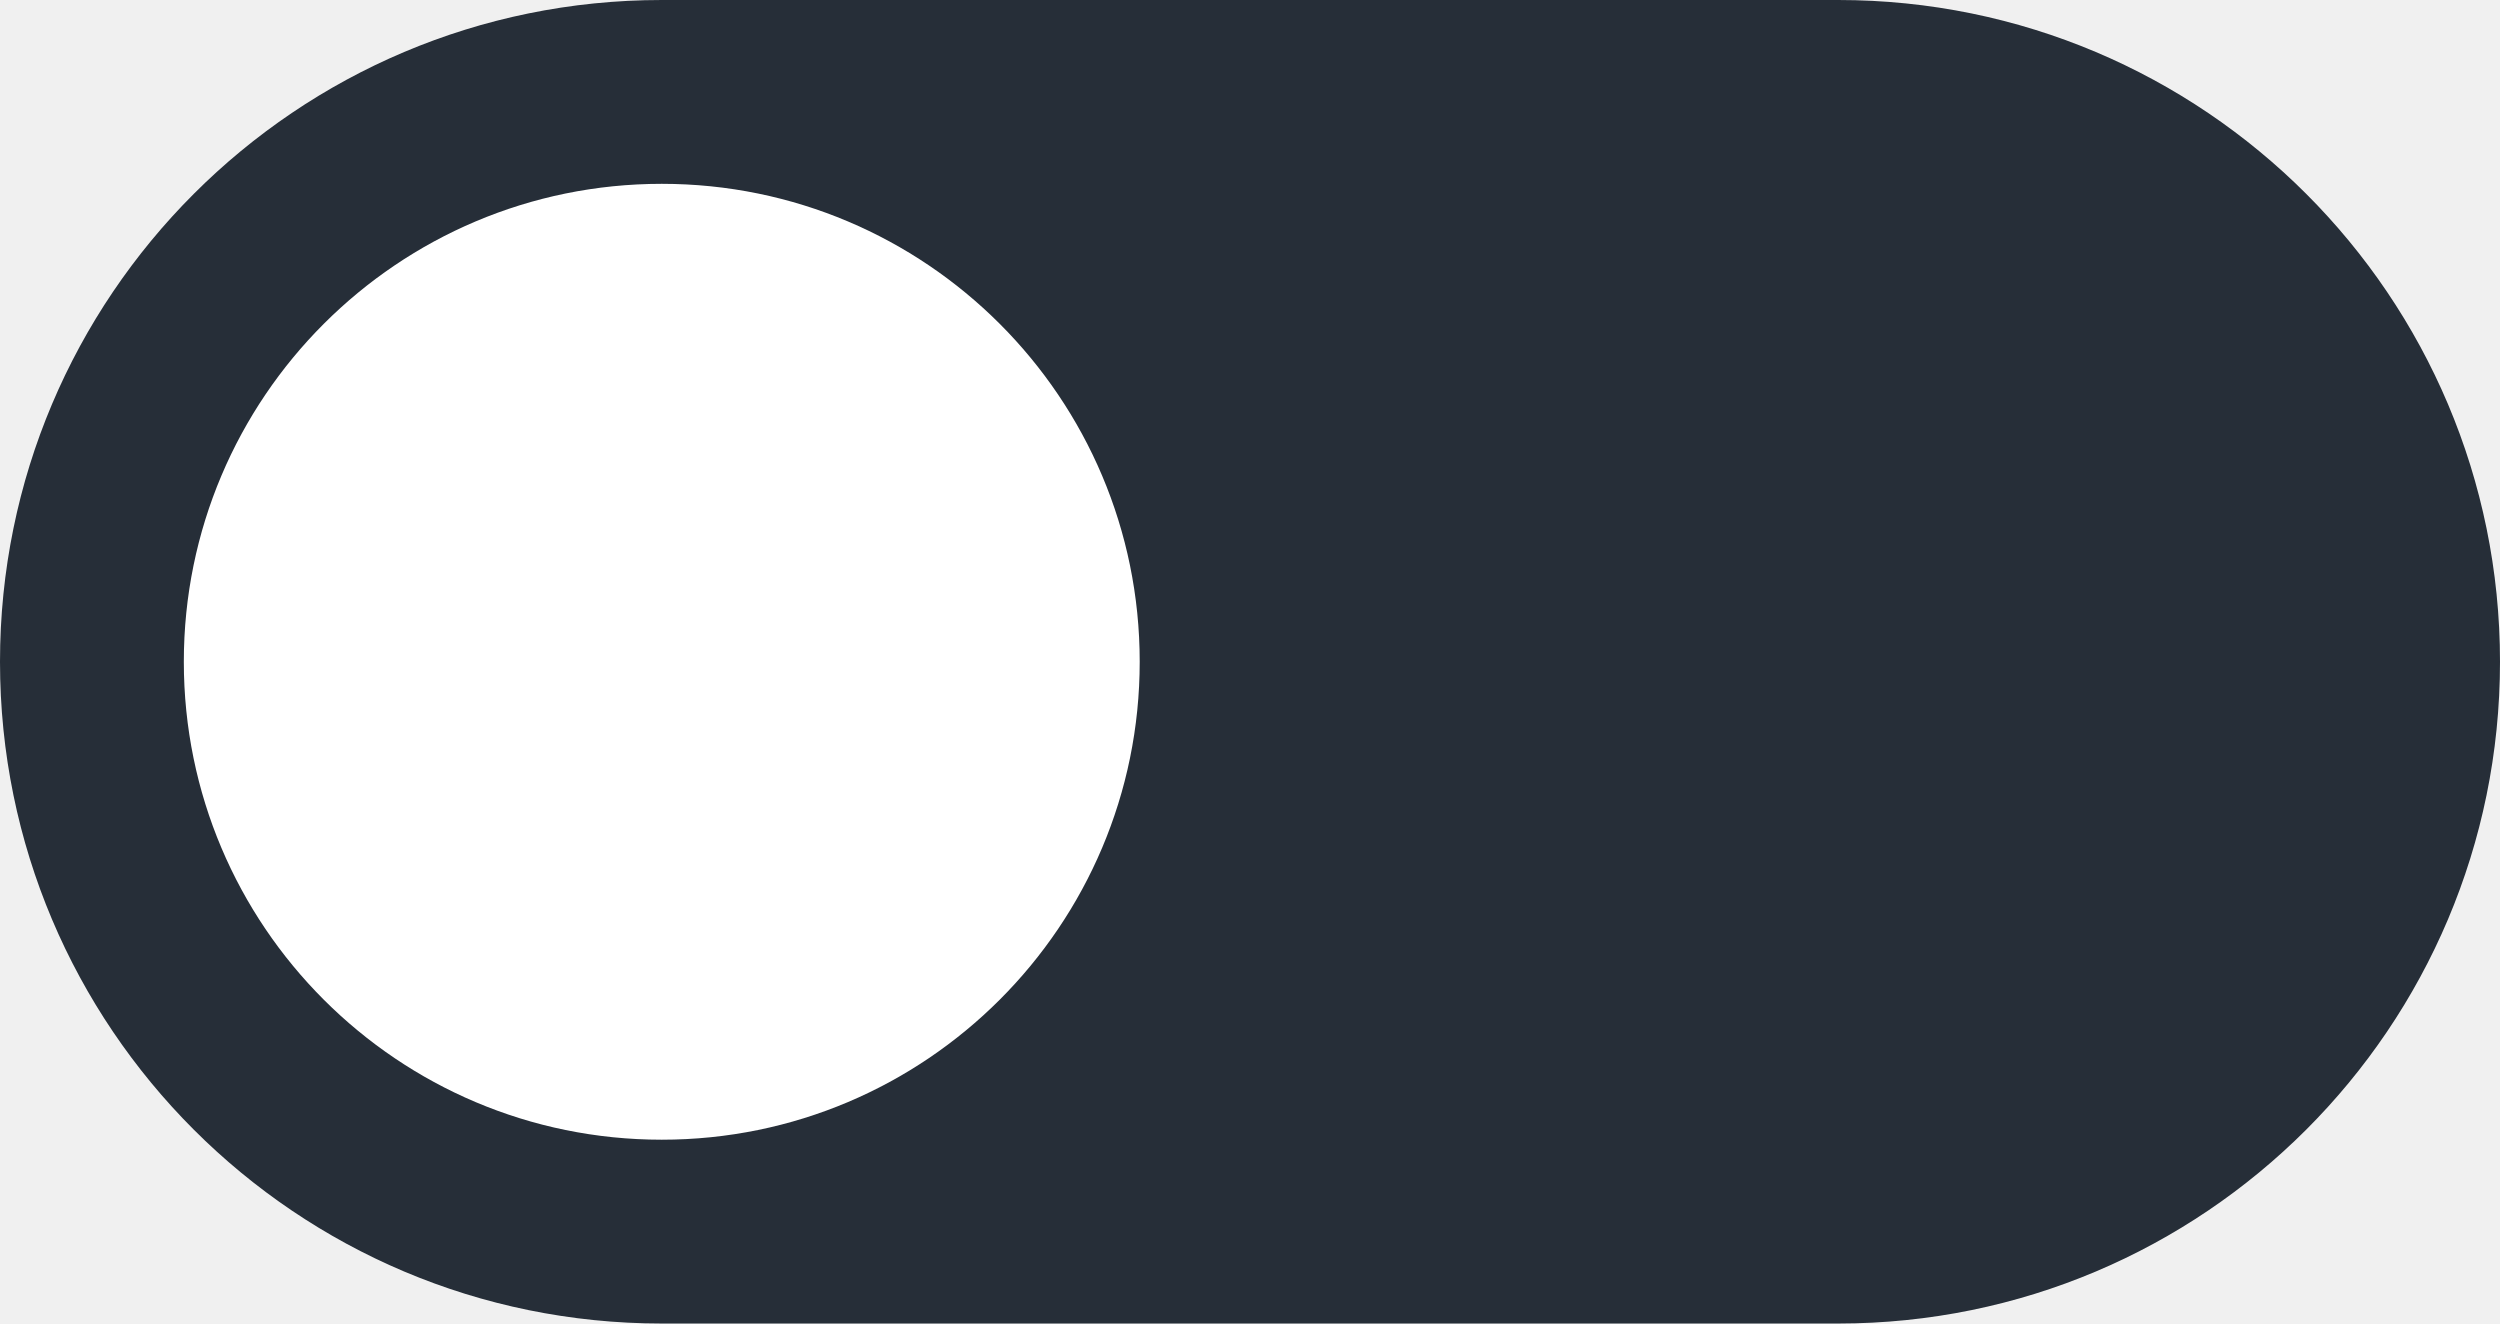
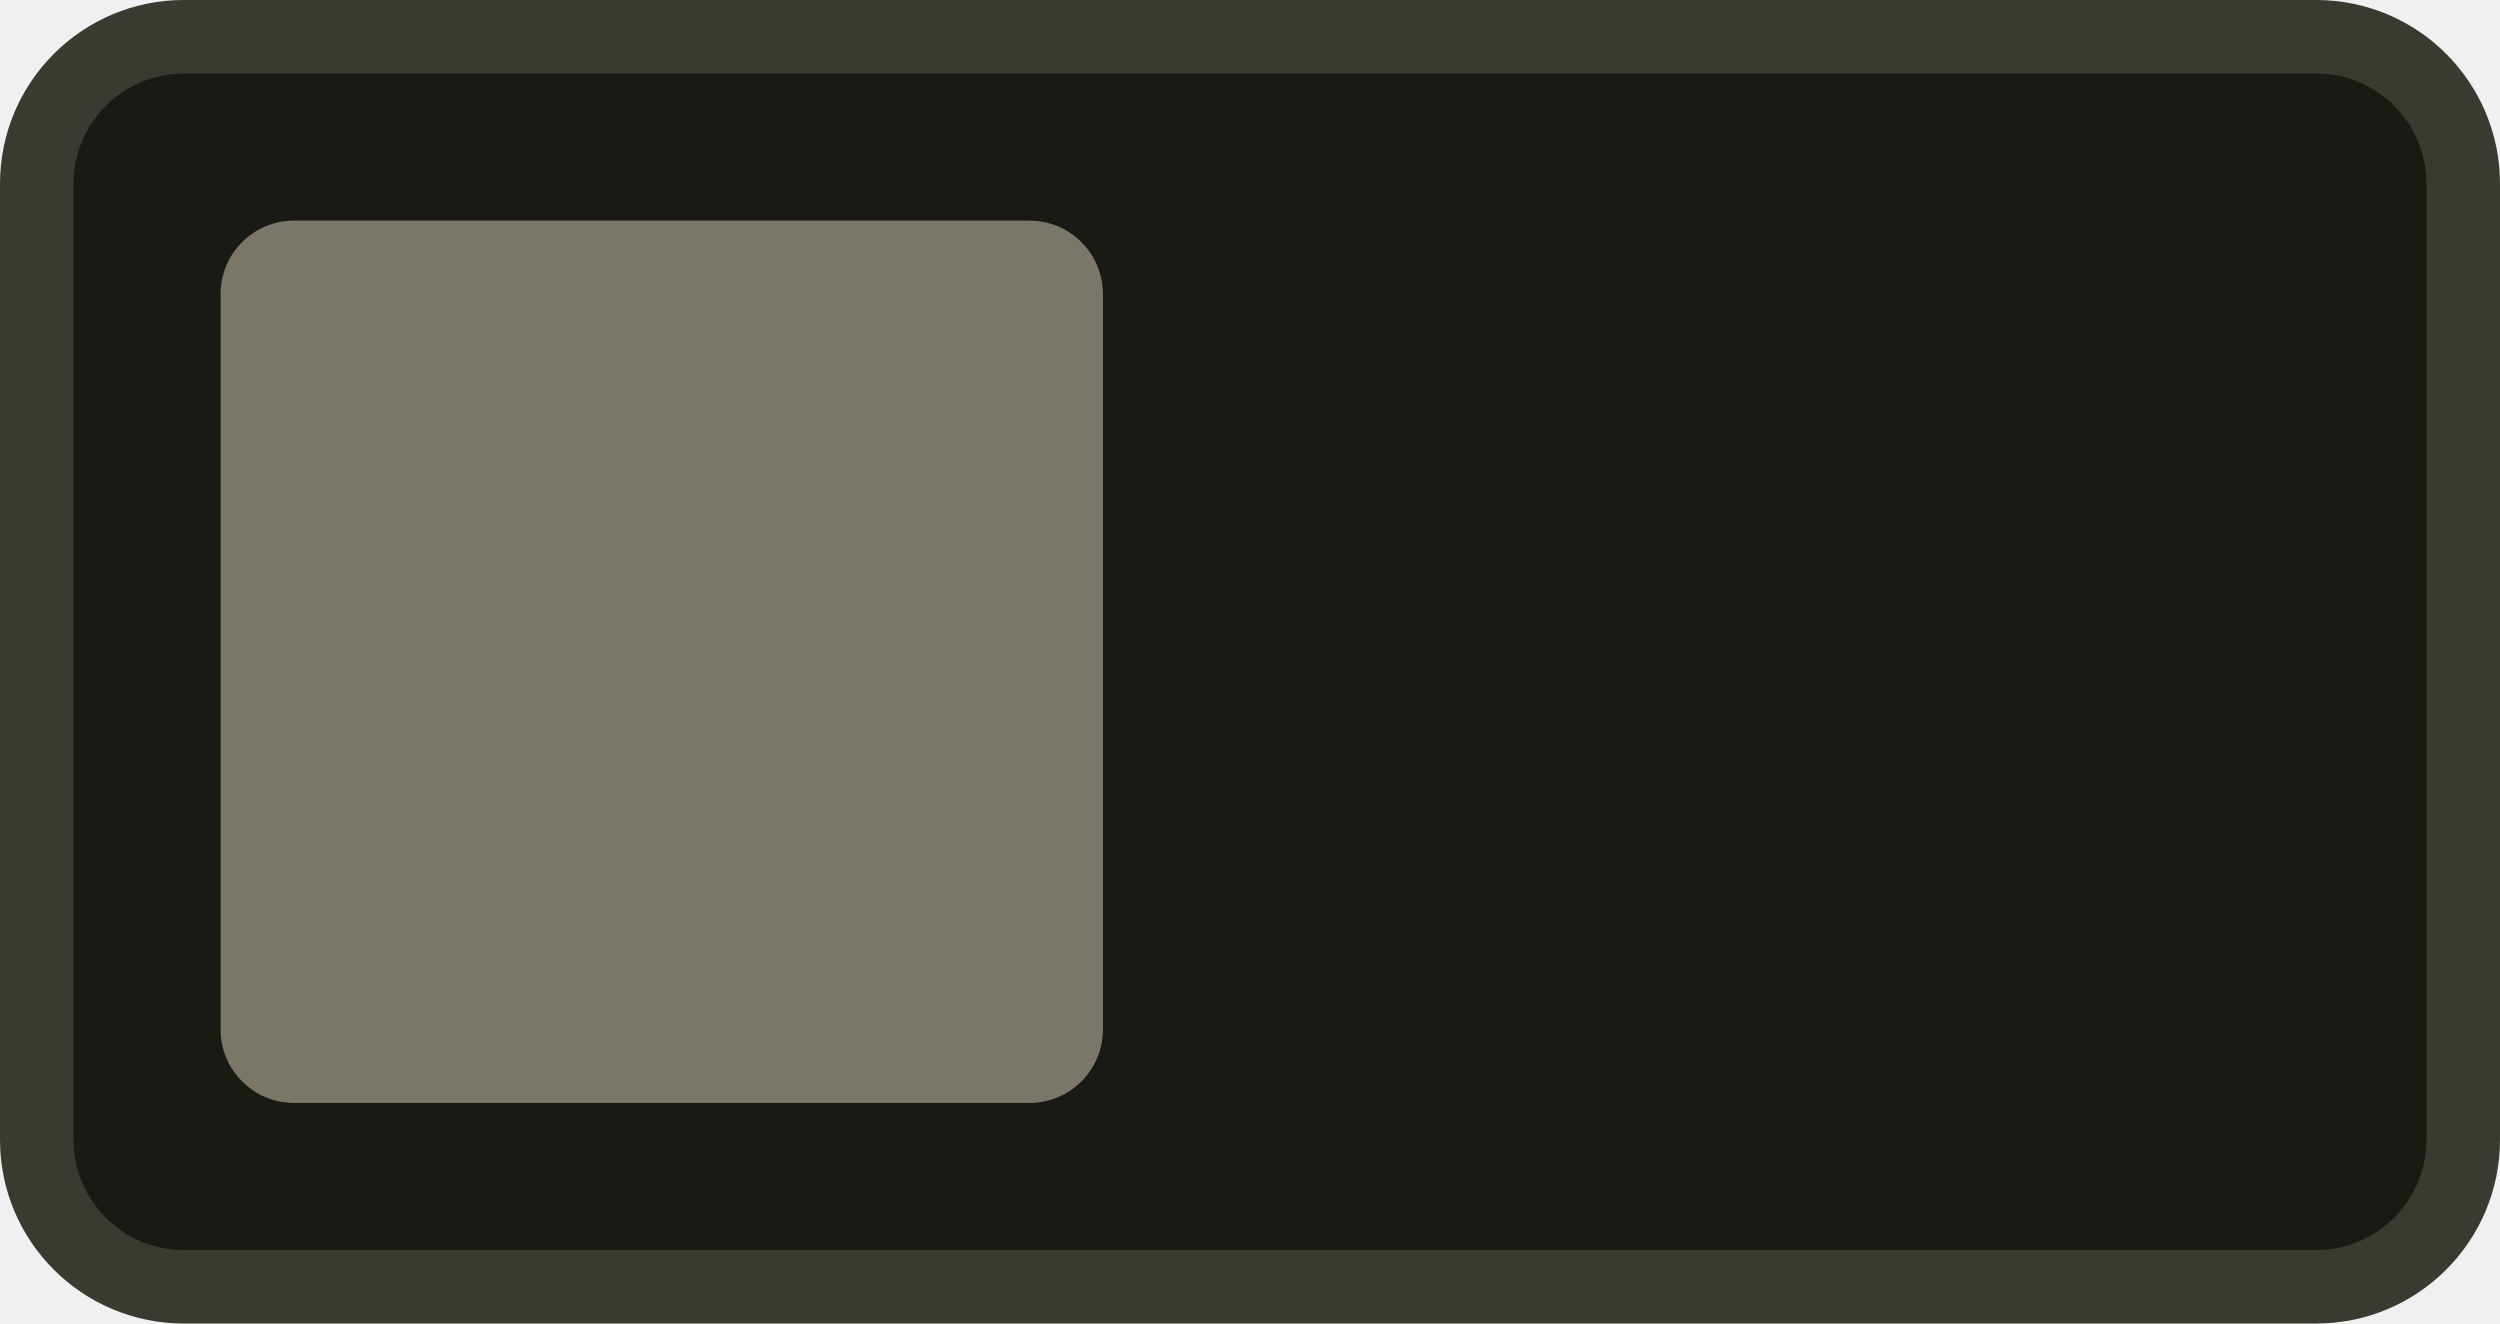
<svg xmlns="http://www.w3.org/2000/svg" width="34" height="18" viewBox="0 0 34 18">
-   <rect width="34" height="18" rx="9" fill="#262e38" />
-   <circle cx="9" cy="9" r="6.5" fill="#ffffff" />
+   <rect x="0.5" y="0.5" width="33" height="17" rx="2" fill="#1a1a14" stroke="#3a3a30" />
+   <rect x="3" y="3" width="12" height="12" rx="1" fill="#7a7668" />
</svg>
